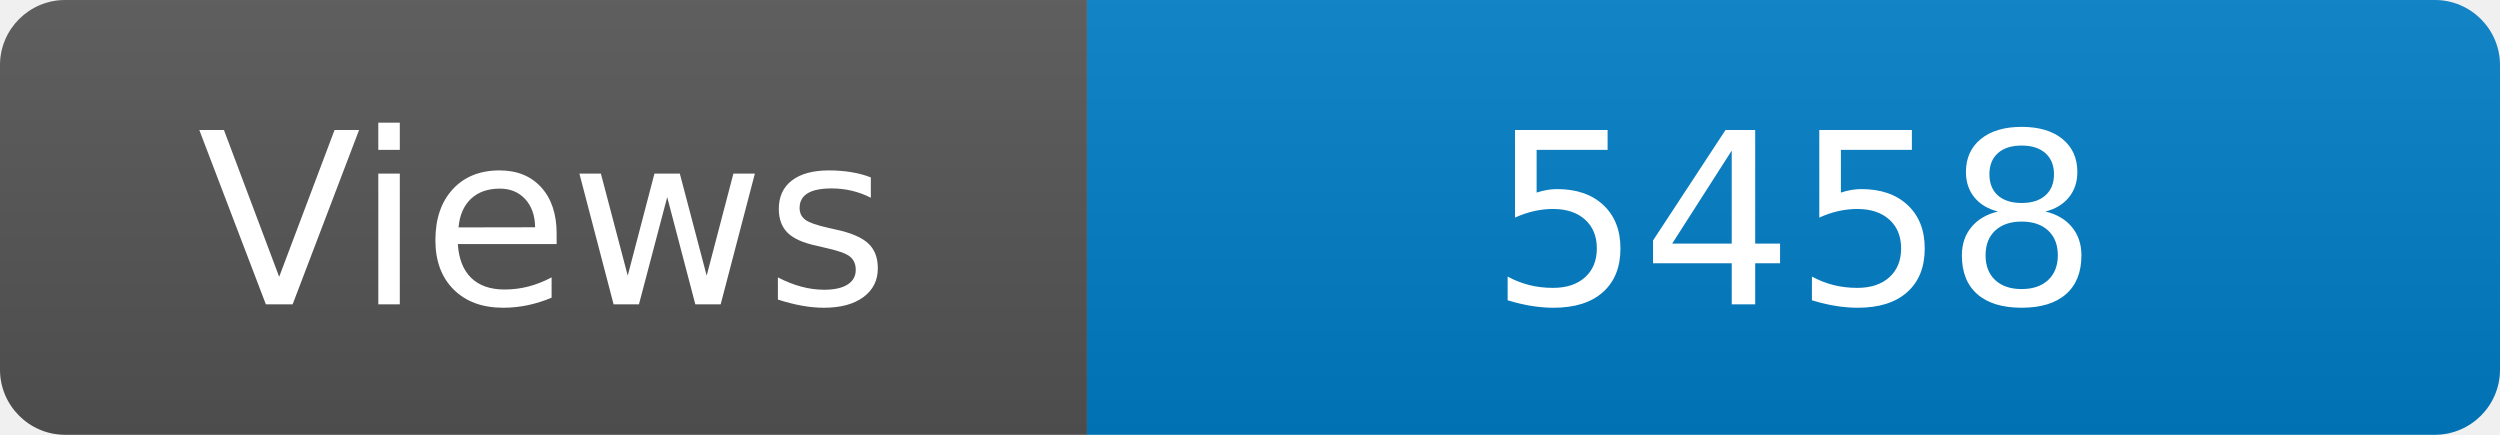
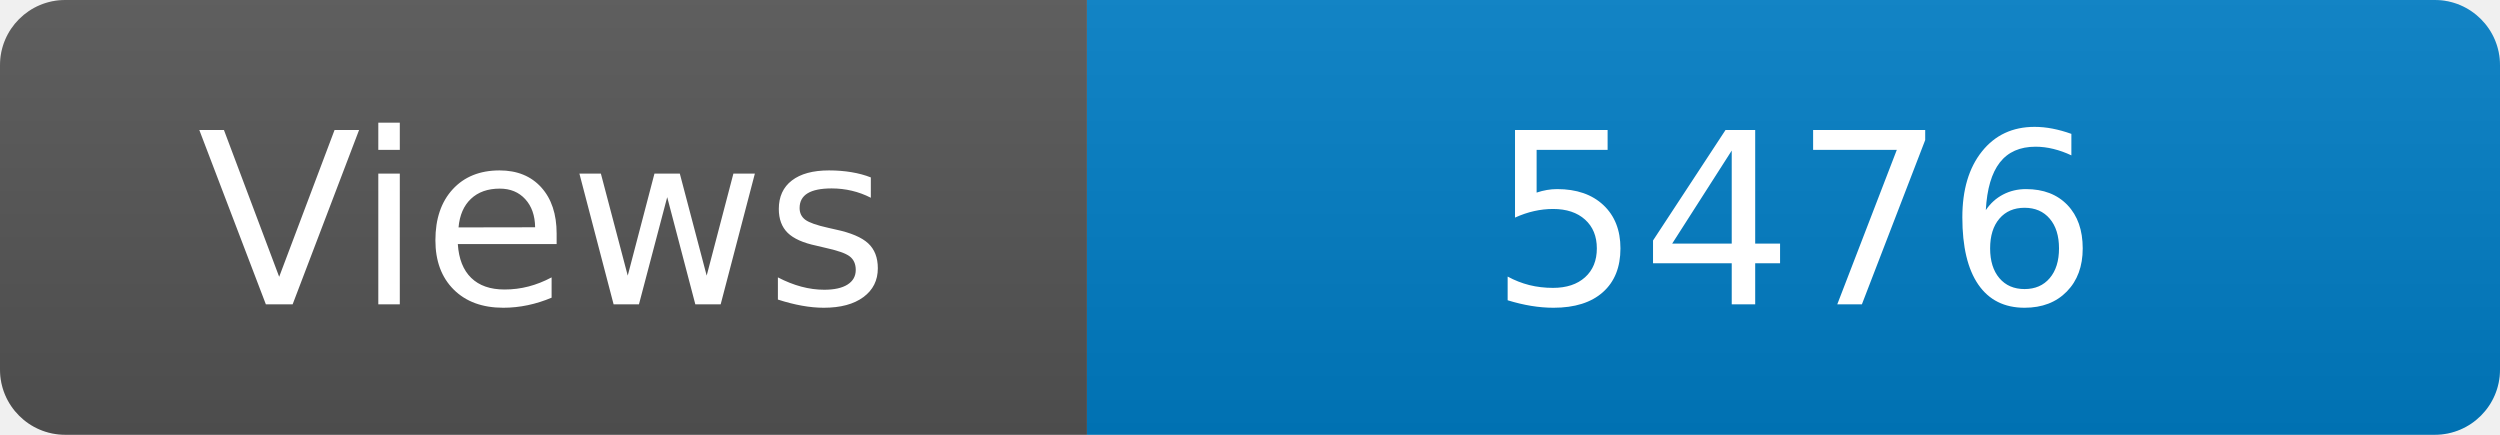
<svg xmlns="http://www.w3.org/2000/svg" width="115" height="20" role="img" aria-label="Maintained?: yes">
  <linearGradient id="s" x2="0" y2="100%">
    <stop offset="0" stop-color="#bbb" stop-opacity=".1" />
    <stop offset="1" stop-opacity=".1" />
  </linearGradient>
  <clipPath id="r">
    <rect width="115" height="20" rx="3" fill="#fff" />
  </clipPath>
  <g clip-path="url(#r)">
    <rect width="50" height="20" fill="#555" />
    <rect x="50" width="160" height="20" fill="#007ec6" />
    <rect width="115" height="20" fill="url(#s)" />
  </g>
  <g fill="#fff" text-anchor="middle" font-family="Verdana,Geneva,DejaVu Sans,sans-serif" font-size="110">
    <text x="250" y="140" transform="scale(.1)" fill="#fff">Views</text>
-     <text x="825" y="140" transform="scale(.1)" fill="#fff">5458</text>
+     <text x="825" y="140" transform="scale(.1)" fill="#fff">5476</text>
  </g>
</svg>
